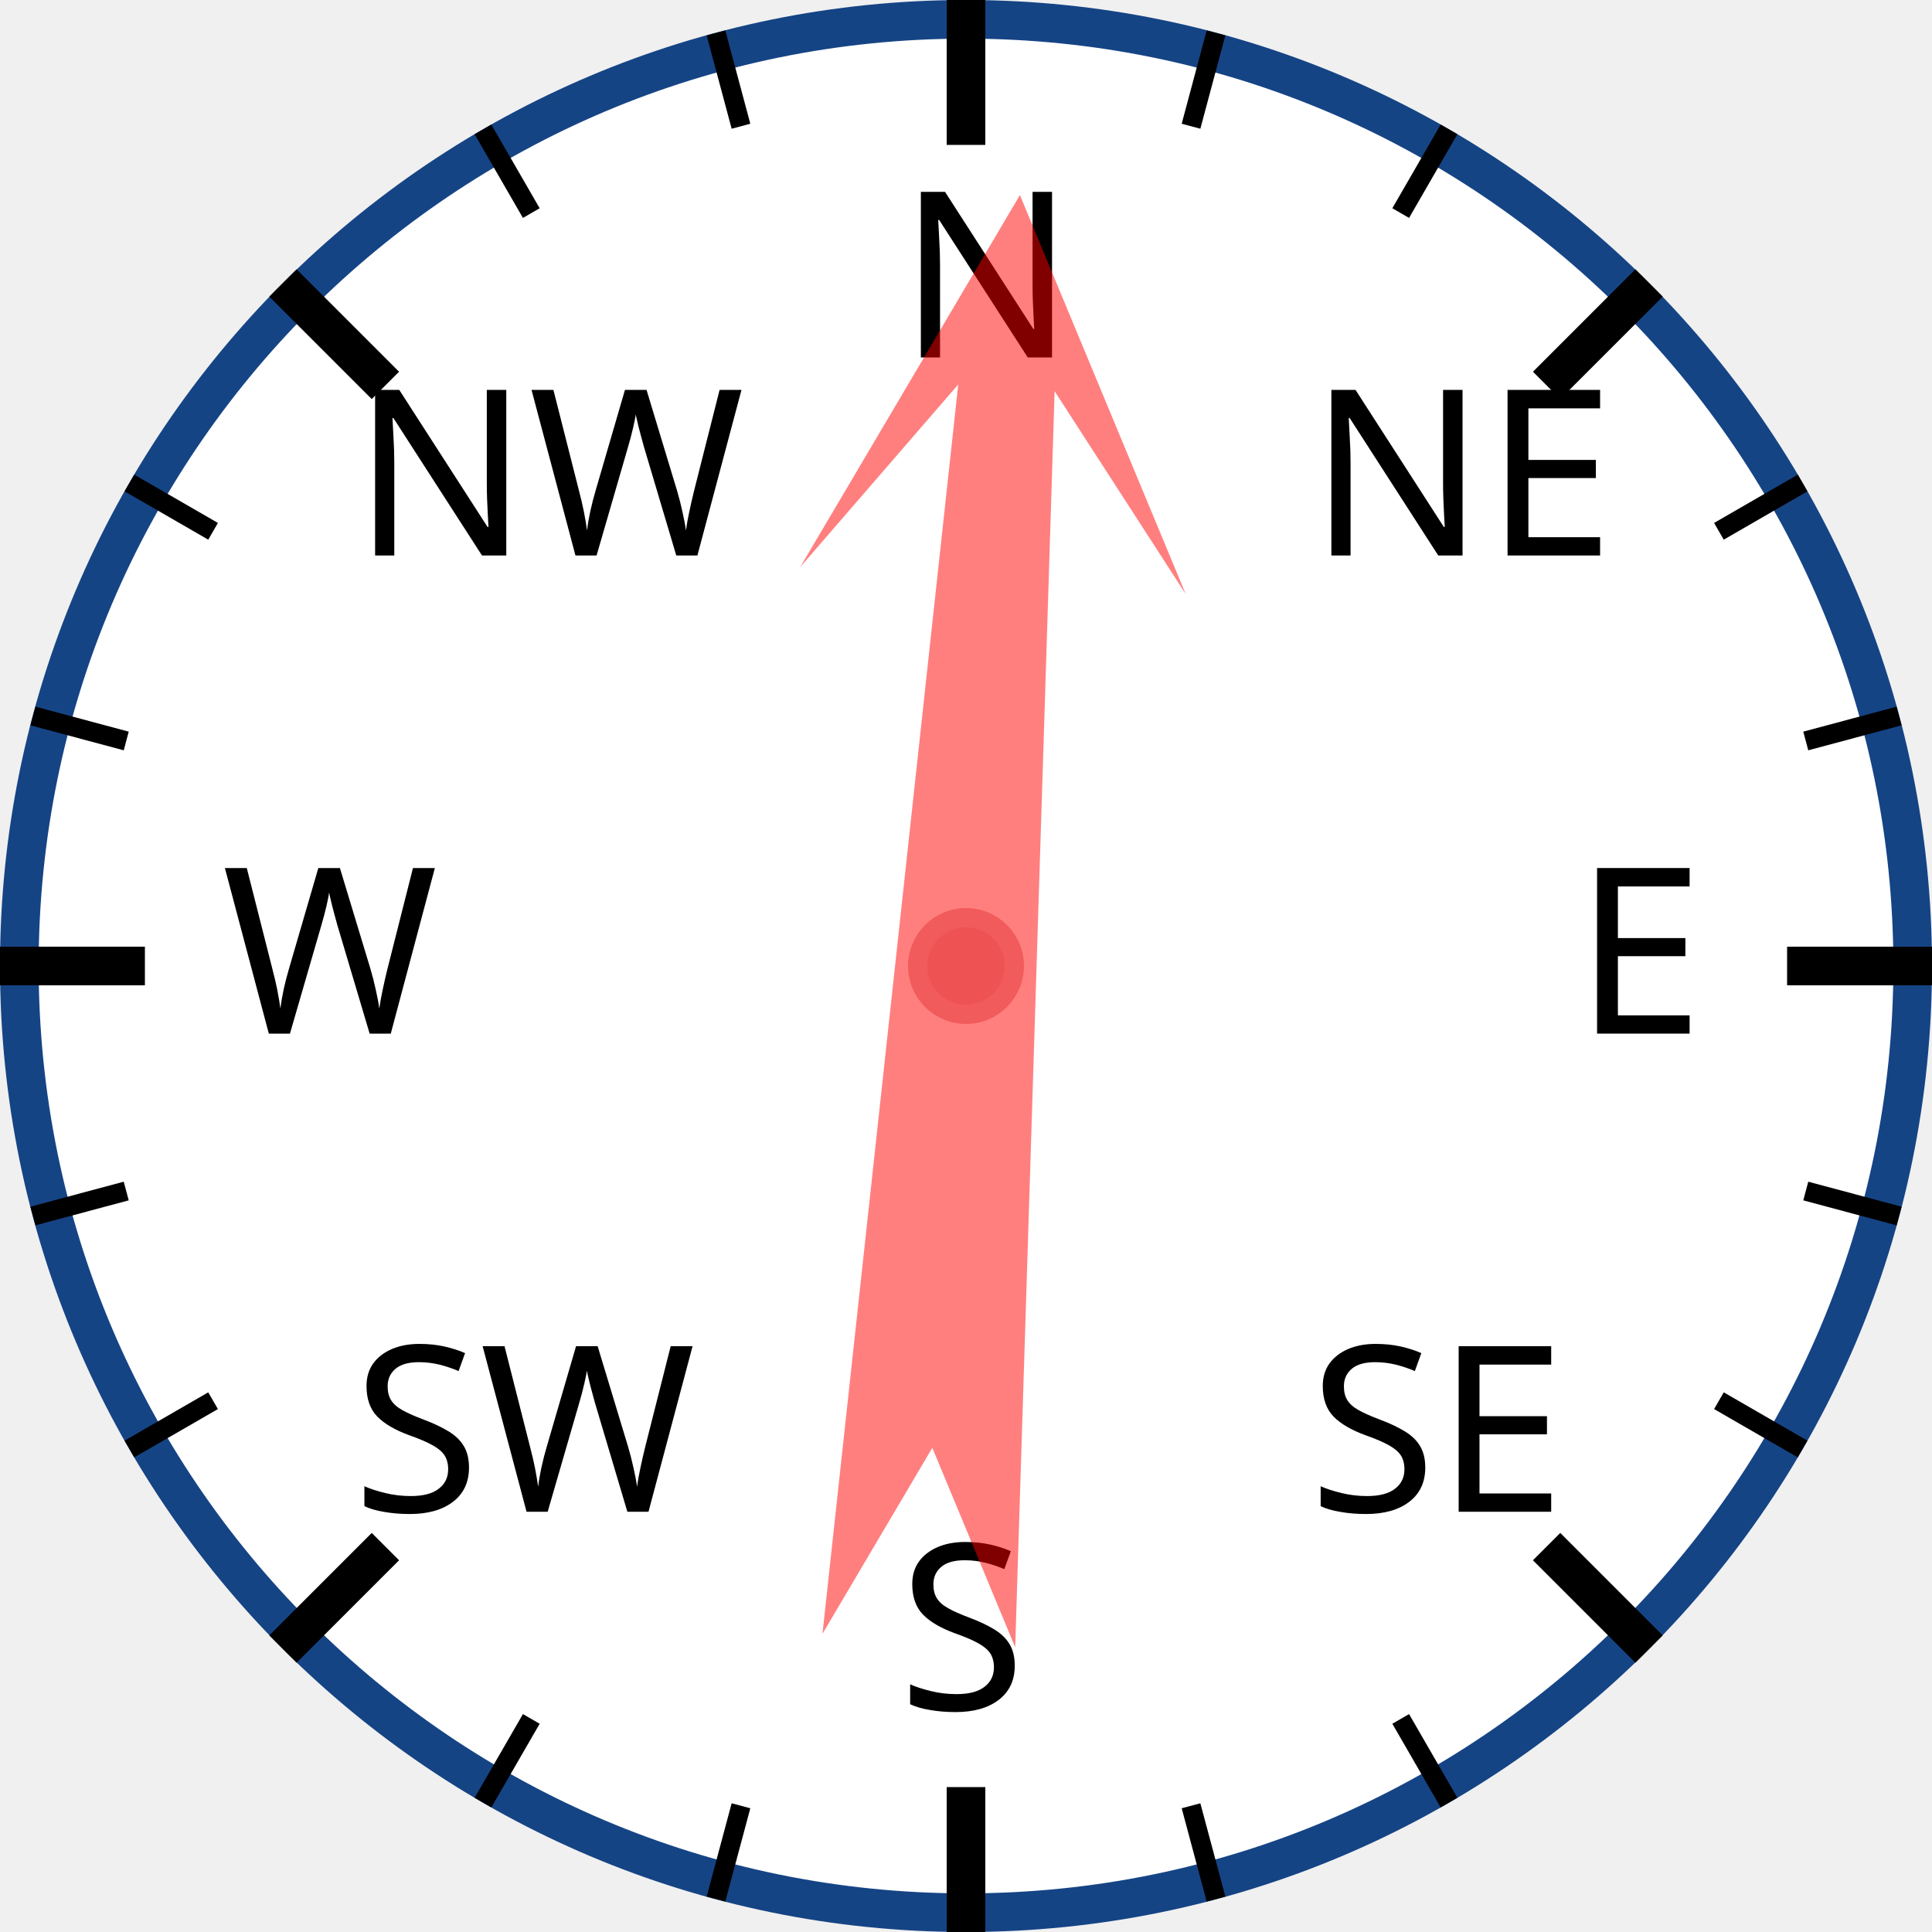
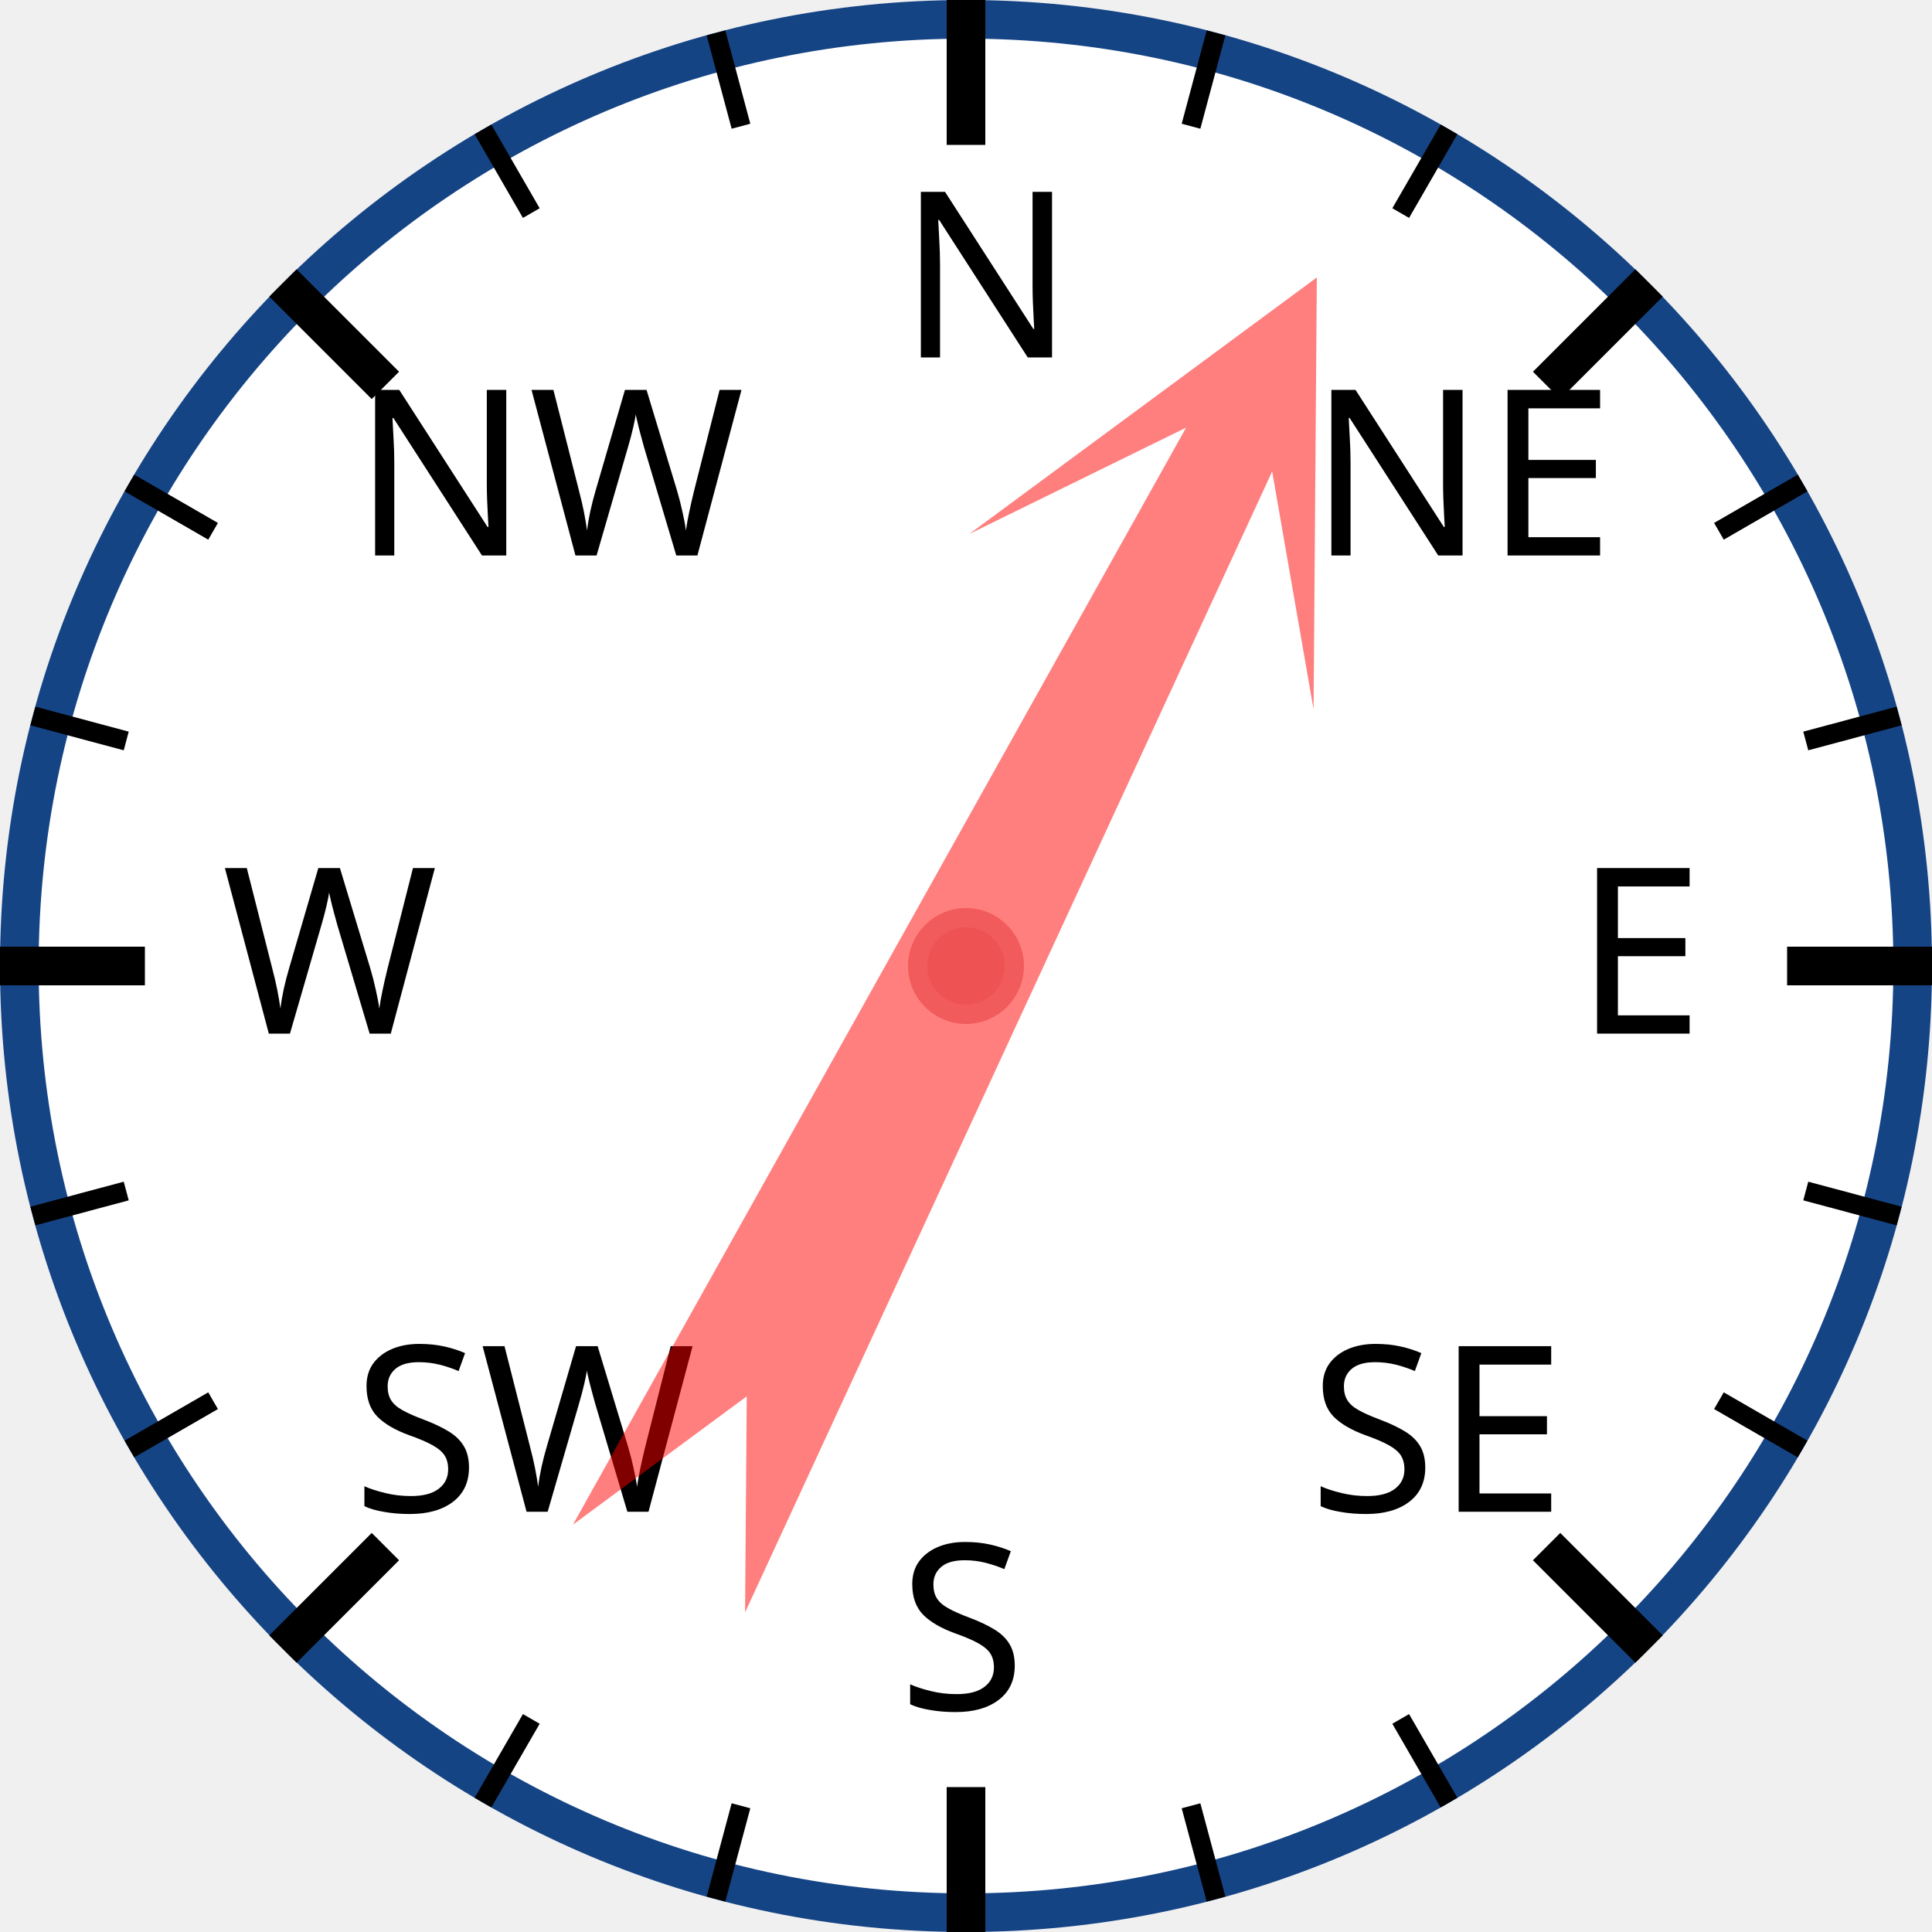
<svg xmlns="http://www.w3.org/2000/svg" width="120px" height="120px" viewBox="0 0 200 200">
  <circle cx="100" cy="100" r="98" style="fill: white; stroke: #154485; stroke-width: 4;" />
  <text x="93.0" y="37.0" style="font-family: sans-serif; font-size: 18pt;">N</text>
  <line x1="100.0" y1="0.0" x2="100.0" y2="15.0" style="stroke: black; stroke-width: 4;" />
  <line x1="74.118" y1="3.407" x2="76.706" y2="13.067" style="stroke: black; stroke-width: 2;" />
  <line x1="50" y1="13.397" x2="55" y2="22.058" style="stroke: black; stroke-width: 2;" />
  <text x="36.503" y="57.503" style="font-family: sans-serif; font-size: 18pt;">NW</text>
  <line x1="29.289" y1="29.289" x2="39.896" y2="39.896" style="stroke: black; stroke-width: 4;" />
  <line x1="13.397" y1="50" x2="22.058" y2="55" style="stroke: black; stroke-width: 2;" />
  <line x1="3.407" y1="74.118" x2="13.067" y2="76.706" style="stroke: black; stroke-width: 2;" />
  <text x="23.0" y="107.0" style="font-family: sans-serif; font-size: 18pt;">W</text>
  <line x1="0.0" y1="100.0" x2="15.0" y2="100.0" style="stroke: black; stroke-width: 4;" />
  <line x1="3.407" y1="125.882" x2="13.067" y2="123.294" style="stroke: black; stroke-width: 2;" />
  <line x1="13.397" y1="150" x2="22.058" y2="145" style="stroke: black; stroke-width: 2;" />
  <text x="36.503" y="156.497" style="font-family: sans-serif; font-size: 18pt;">SW</text>
  <line x1="29.289" y1="170.711" x2="39.896" y2="160.104" style="stroke: black; stroke-width: 4;" />
  <line x1="50" y1="186.603" x2="55" y2="177.942" style="stroke: black; stroke-width: 2;" />
  <line x1="74.118" y1="196.593" x2="76.706" y2="186.933" style="stroke: black; stroke-width: 2;" />
  <text x="93" y="177.0" style="font-family: sans-serif; font-size: 18pt;">S</text>
  <line x1="100" y1="200.0" x2="100" y2="185.0" style="stroke: black; stroke-width: 4;" />
  <line x1="125.882" y1="196.593" x2="123.294" y2="186.933" style="stroke: black; stroke-width: 2;" />
  <line x1="150.0" y1="186.603" x2="145.0" y2="177.942" style="stroke: black; stroke-width: 2;" />
  <text x="135.497" y="156.497" style="font-family: sans-serif; font-size: 18pt;">SE</text>
  <line x1="170.711" y1="170.711" x2="160.104" y2="160.104" style="stroke: black; stroke-width: 4;" />
  <line x1="186.603" y1="150" x2="177.942" y2="145" style="stroke: black; stroke-width: 2;" />
  <line x1="196.593" y1="125.882" x2="186.933" y2="123.294" style="stroke: black; stroke-width: 2;" />
  <text x="163.0" y="107" style="font-family: sans-serif; font-size: 18pt;">E</text>
  <line x1="200.0" y1="100" x2="185.0" y2="100" style="stroke: black; stroke-width: 4;" />
  <line x1="196.593" y1="74.118" x2="186.933" y2="76.706" style="stroke: black; stroke-width: 2;" />
  <line x1="186.603" y1="50" x2="177.942" y2="55" style="stroke: black; stroke-width: 2;" />
  <text x="135.497" y="57.503" style="font-family: sans-serif; font-size: 18pt;">NE</text>
  <line x1="170.711" y1="29.289" x2="160.104" y2="39.896" style="stroke: black; stroke-width: 4;" />
  <line x1="150" y1="13.397" x2="145" y2="22.058" style="stroke: black; stroke-width: 2;" />
  <line x1="125.882" y1="3.407" x2="123.294" y2="13.067" style="stroke: black; stroke-width: 2;" />
-   <polygon points="100 20 120 60 105 40 110 170 100 150 90 170 95 40 80 60" style="fill: red; fill-opacity: 0.5;" transform="rotate(4,100,100)" />
+   <polygon points="100 20 120 60 105 40 110 170 100 150 90 170 95 40 80 60" style="fill: red; fill-opacity: 0.5;" transform="rotate(27,100,100)" />
  <circle cx="100" cy="100" r="5" style="fill: #EE5252; stroke: #F25B5B; stroke-width: 2;" />
</svg>
